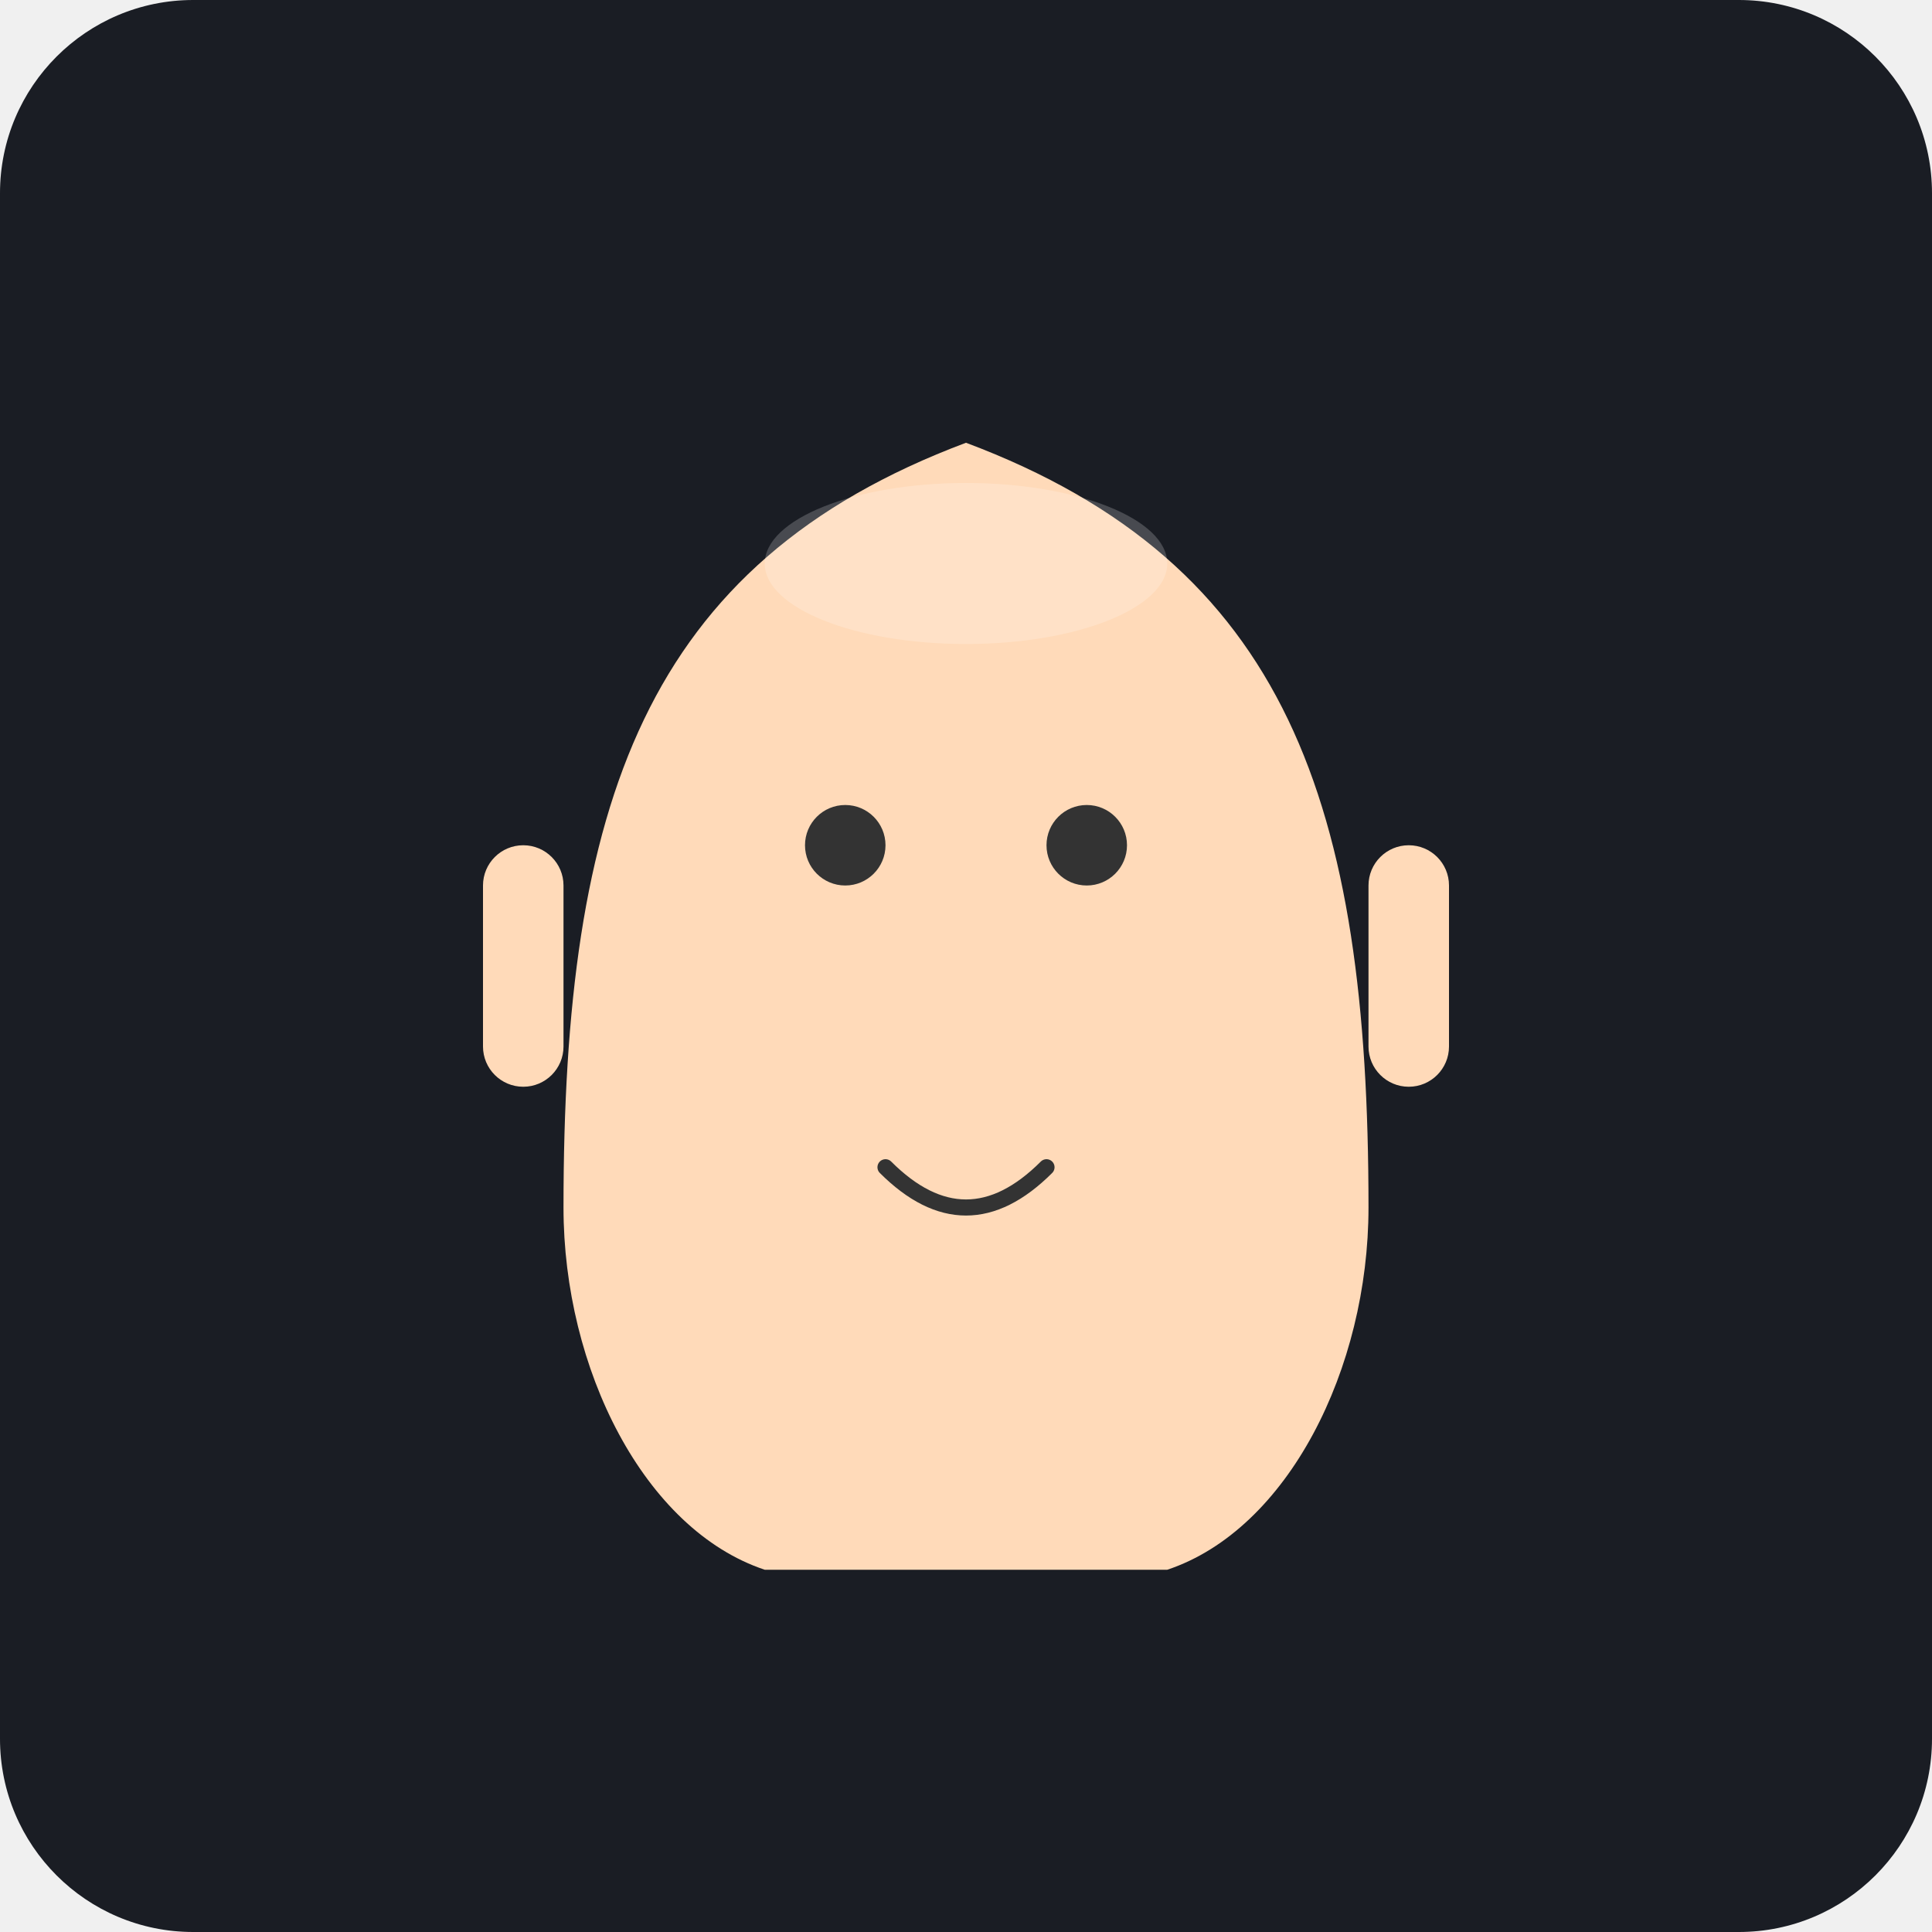
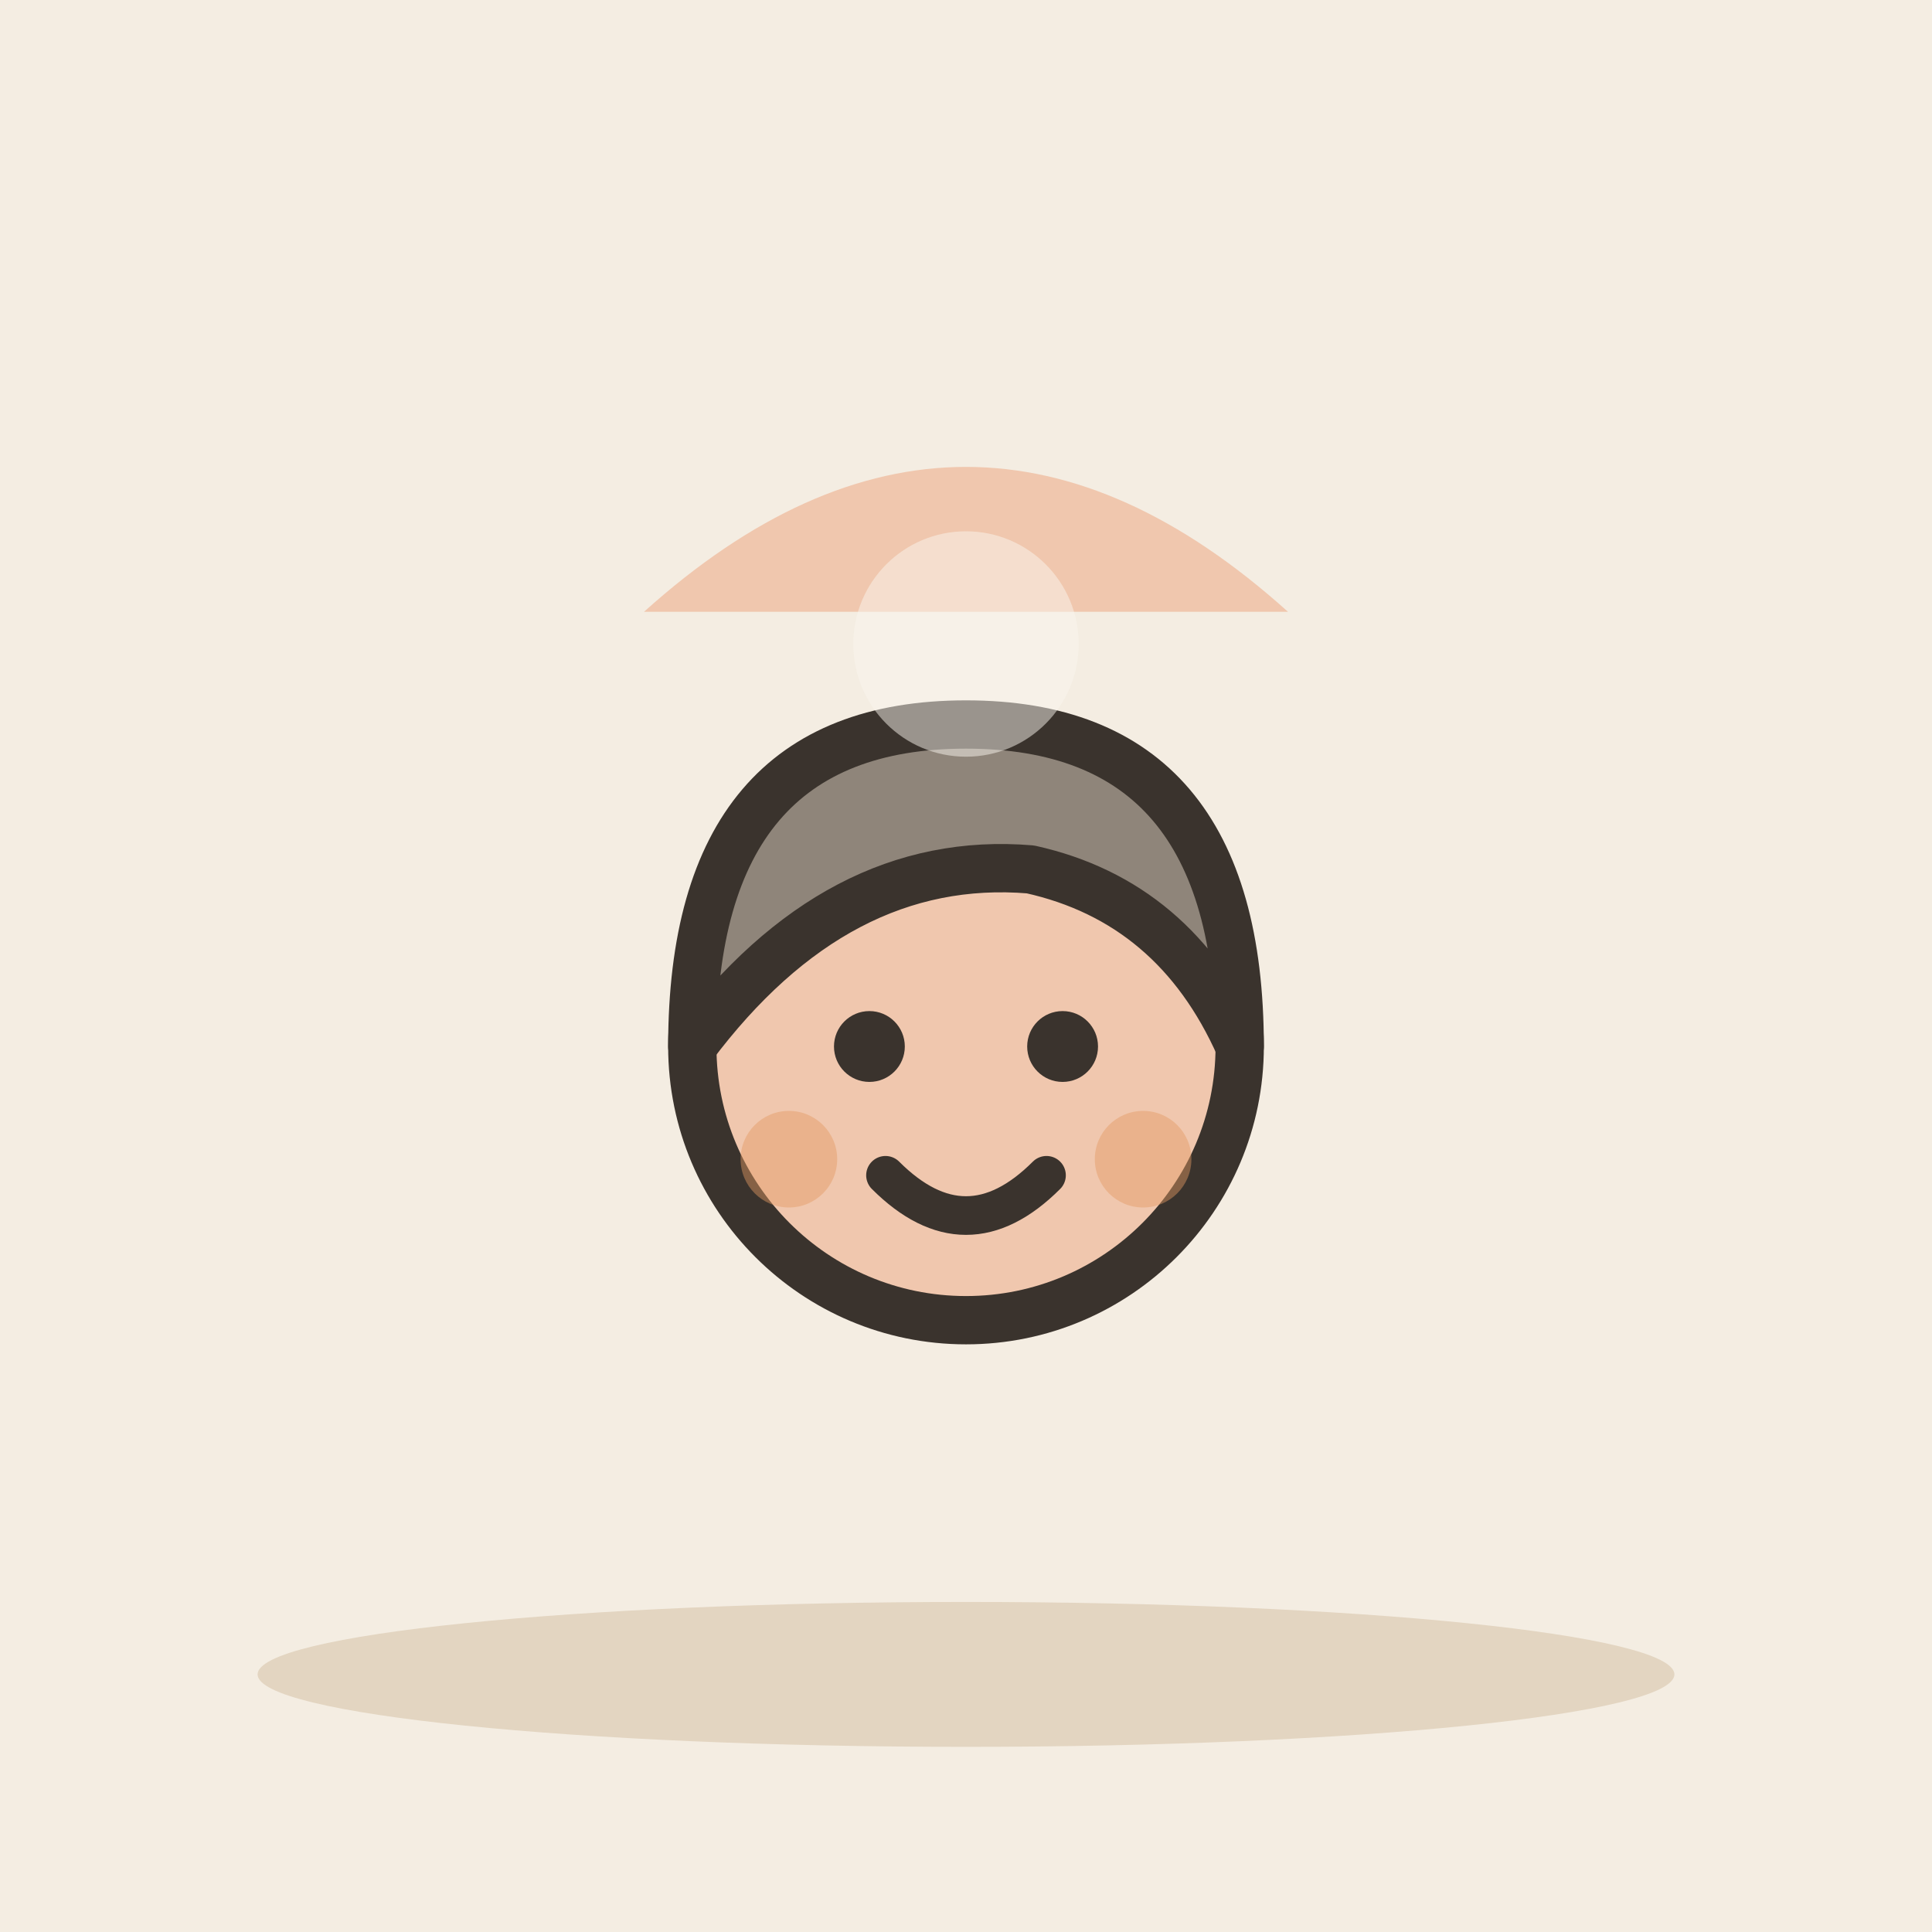
- <svg xmlns="http://www.w3.org/2000/svg" viewBox="0 0 240 240">
-   <rect width="240" height="240" rx="24" fill="#1A1D24" />
-   <path d="M 120 195 L 95 195 C 80 190 70 170 70 150 C 70 100 80 70 120 55 C 160 70 170 100 170 150 C 170 170 160 190 145 195 L 120 195 Z" fill="#FFDAB9" />
-   <rect x="60" y="105" width="10" height="30" rx="5" fill="#FFDAB9" />
-   <rect x="170" y="105" width="10" height="30" rx="5" fill="#FFDAB9" />
-   <circle cx="105" cy="105" r="5" fill="#333333" />
-   <circle cx="135" cy="105" r="5" fill="#333333" />
-   <path d="M 110 145 Q 120 155 130 145" stroke="#333333" stroke-width="2" fill="none" stroke-linecap="round" />
-   <ellipse cx="120" cy="70" rx="25" ry="10" fill="white" opacity="0.2" />
+ <svg xmlns="http://www.w3.org/2000/svg" viewBox="0 0 240 240" data-style="editorial">
+   <rect width="240" height="240" fill="#F4EDE2" />
+   <ellipse cx="120" cy="208" rx="88" ry="9" fill="#E3D5C1" />
+   <g transform="translate(120 332) scale(2 2)">
+     <circle cx="0" cy="-101" r="17" fill="#F0C7AE" stroke="#3A332D" stroke-width="3" stroke-linecap="round" stroke-linejoin="round" />
+     <path d="M-17 -101Q-17 -121 0 -121Q17 -121 17 -101Q13 -110 4 -112Q-8 -113 -17 -101Z" fill="#8F857A" stroke="#3A332D" stroke-width="3" stroke-linecap="round" stroke-linejoin="round" />
+     <circle cx="-6" cy="-101" r="2.2" fill="#3A332D" />
+     <circle cx="6" cy="-101" r="2.2" fill="#3A332D" />
+     <path d="M-5 -93Q0 -88 5 -93" fill="none" stroke="#3A332D" stroke-width="2.4" stroke-linecap="round" stroke-linejoin="round" />
+     <circle cx="-11" cy="-94" r="3" fill="#E39A62" opacity="0.45" />
+     <circle cx="11" cy="-94" r="3" fill="#E39A62" opacity="0.45" />
+   </g>
+   <path d="M80 76Q120 40 160 76" fill="#F0C7AE" />
+   <circle cx="120" cy="80" r="14" fill="#FBF6EE" fill-opacity="0.5" />
</svg>
